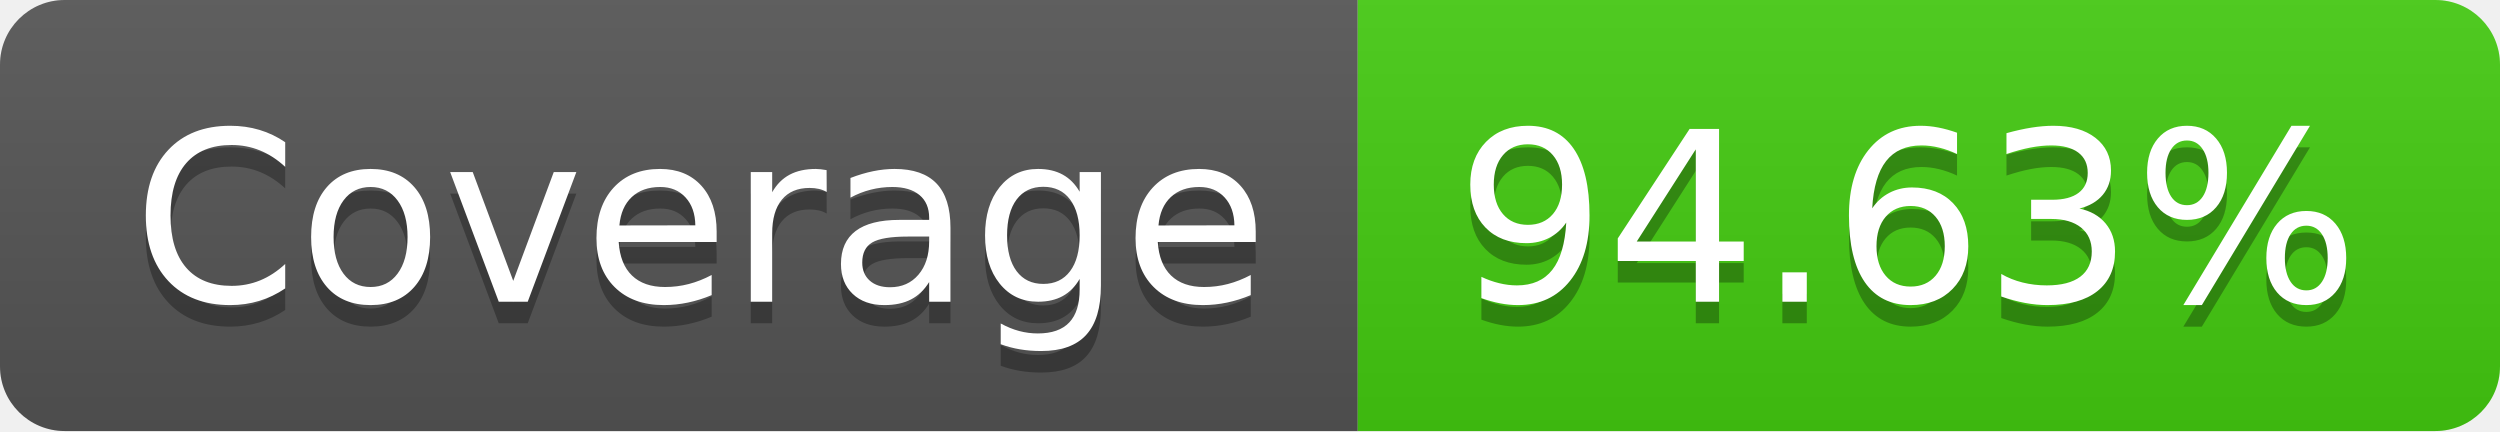
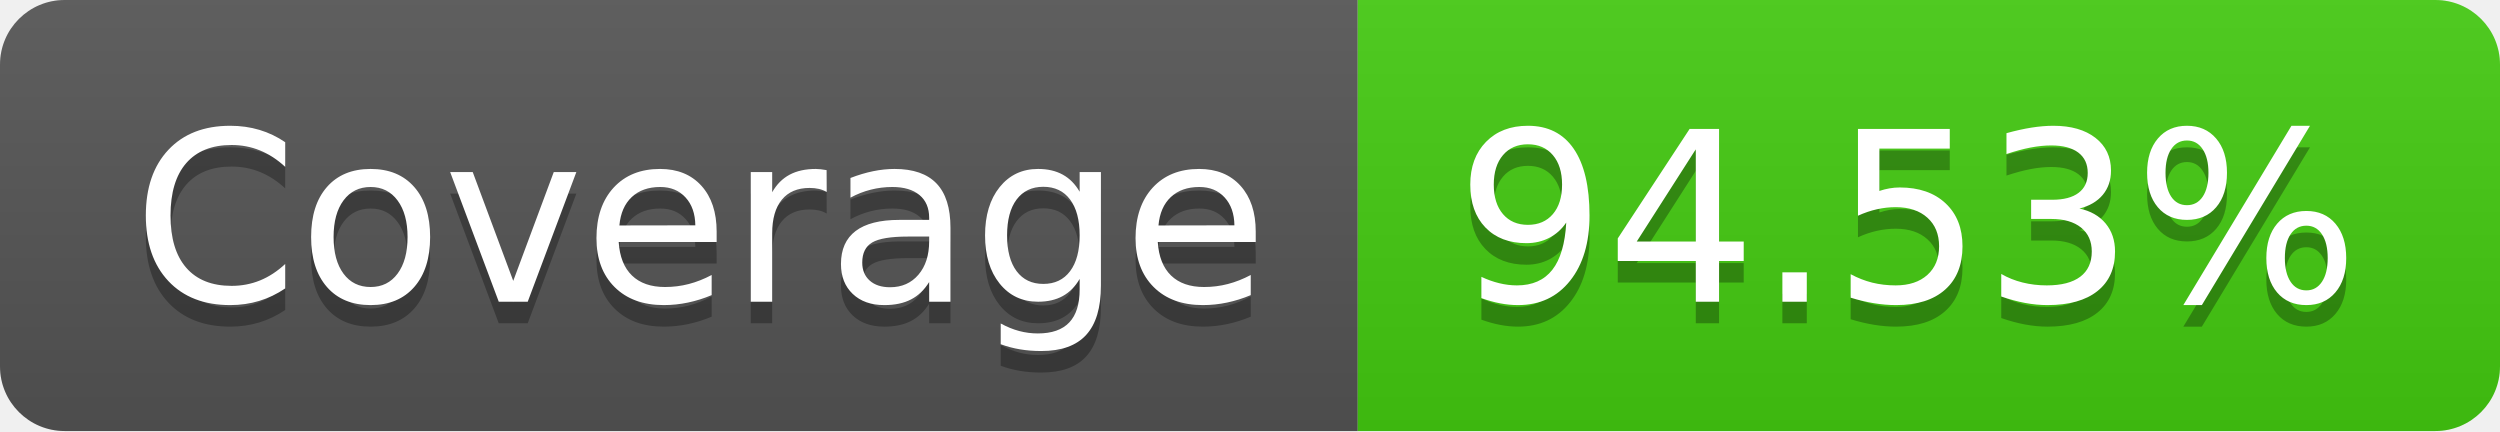
- <svg xmlns="http://www.w3.org/2000/svg" width="116" height="20" role="img" aria-label="Coverage: 94.63%">
+ <svg xmlns="http://www.w3.org/2000/svg" width="116" height="20" role="img" aria-label="Coverage: 94.53%">
  <linearGradient id="s" x2="0" y2="100%">
    <stop offset="0" stop-color="#bbb" stop-opacity=".1" />
    <stop offset="1" stop-opacity=".1" />
  </linearGradient>
  <clipPath id="r">
    <rect width="116" height="20" rx="3" fill="#fff" />
  </clipPath>
  <g clip-path="url(#r)">
    <rect width="63" height="20" fill="#555" />
    <rect x="63" width="53" height="20" fill="#4c1" />
    <rect width="116" height="20" fill="url(#s)" />
  </g>
  <g fill="#fff" text-anchor="middle" font-family="Verdana,Geneva,DejaVu Sans,sans-serif" text-rendering="geometricPrecision" font-size="110">
    <text aria-hidden="true" x="325" y="150" fill="#010101" fill-opacity=".3" transform="scale(.1)" textLength="530">Coverage</text>
    <text x="325" y="140" transform="scale(.1)" fill="#fff" textLength="530">Coverage</text>
-     <text aria-hidden="true" x="885" y="150" fill="#010101" fill-opacity=".3" transform="scale(.1)" textLength="430">94.63%</text>
-     <text x="885" y="140" transform="scale(.1)" fill="#fff" textLength="430">94.63%</text>
+     <text aria-hidden="true" x="885" y="150" fill="#010101" fill-opacity=".3" transform="scale(.1)" textLength="430">94.53%</text>
+     <text x="885" y="140" transform="scale(.1)" fill="#fff" textLength="430">94.53%</text>
  </g>
</svg>
